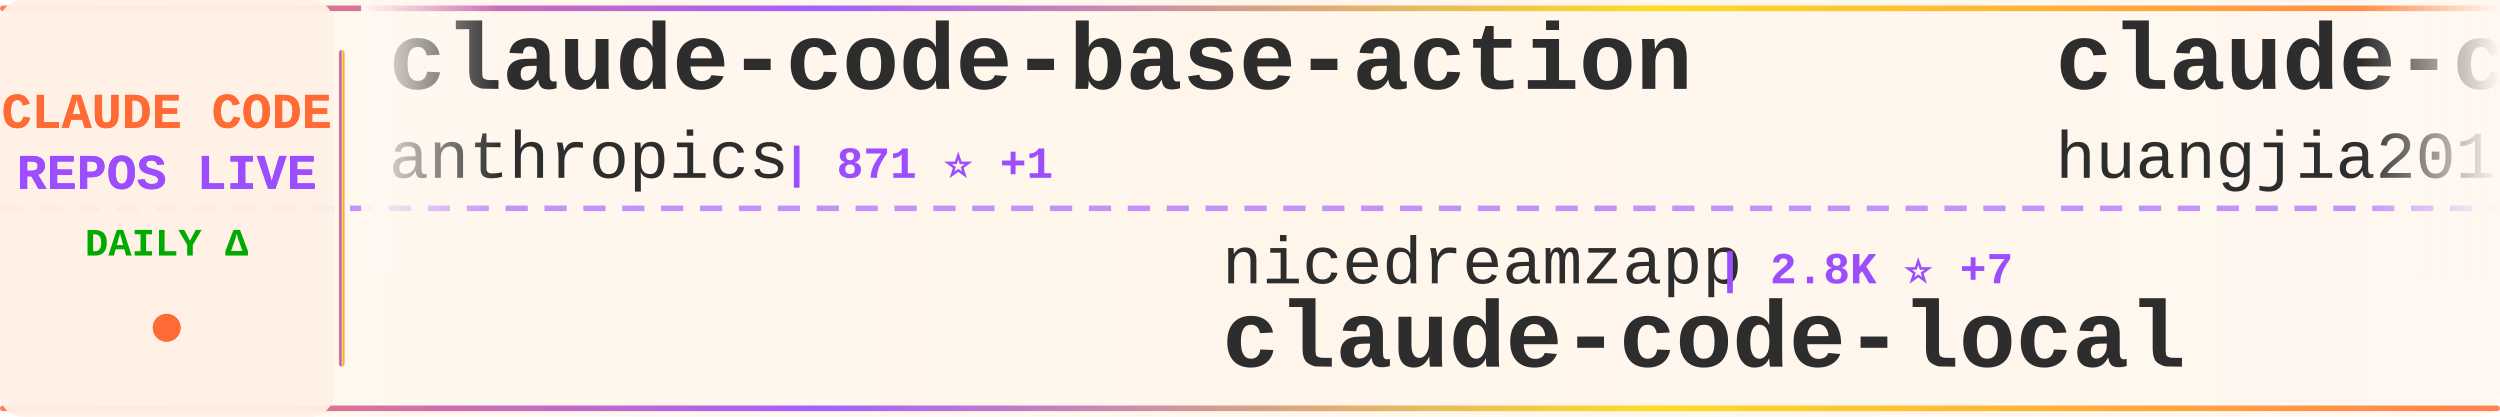
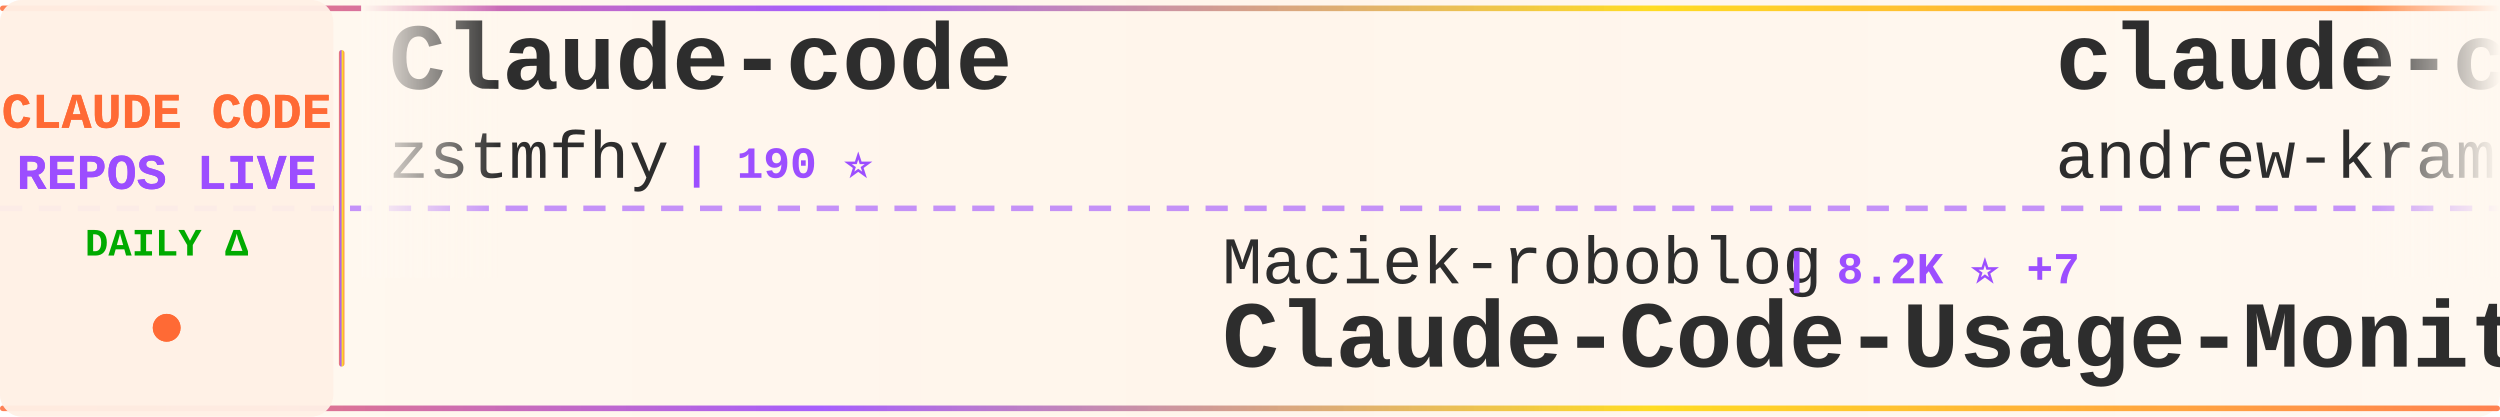
<svg xmlns="http://www.w3.org/2000/svg" width="900" height="150">
  <defs>
    <linearGradient id="tickerBg" x1="0%" y1="0%" x2="100%" y2="0%">
      <stop offset="0%" style="stop-color:#fff8f0;stop-opacity:0.98" />
      <stop offset="50%" style="stop-color:#fff5eb;stop-opacity:1" />
      <stop offset="100%" style="stop-color:#fff8f0;stop-opacity:0.98" />
    </linearGradient>
    <linearGradient id="borderGrad" x1="0%" y1="0%" x2="100%" y2="0%">
      <stop offset="0%" style="stop-color:#FF6B35;stop-opacity:0.85">
        <animate attributeName="stop-opacity" values="0.85;1;0.85" dur="2s" repeatCount="indefinite" />
      </stop>
      <stop offset="33%" style="stop-color:#9C4EFF;stop-opacity:0.9">
        <animate attributeName="stop-opacity" values="0.9;1;0.9" dur="2.2s" repeatCount="indefinite" />
      </stop>
      <stop offset="66%" style="stop-color:#FFD700;stop-opacity:0.85">
        <animate attributeName="stop-opacity" values="0.85;1;0.85" dur="1.8s" repeatCount="indefinite" />
      </stop>
      <stop offset="100%" style="stop-color:#FF6B35;stop-opacity:0.85">
        <animate attributeName="stop-opacity" values="0.85;1;0.85" dur="2s" repeatCount="indefinite" />
      </stop>
    </linearGradient>
    <filter id="textGlow">
      <feGaussianBlur stdDeviation="0.15" result="coloredBlur" />
      <feMerge>
        <feMergeNode in="coloredBlur" />
        <feMergeNode in="SourceGraphic" />
      </feMerge>
    </filter>
    <filter id="metricGlow">
      <feGaussianBlur stdDeviation="0.2" result="coloredBlur" />
      <feMerge>
        <feMergeNode in="coloredBlur" />
        <feMergeNode in="SourceGraphic" />
      </feMerge>
    </filter>
    <linearGradient id="leftFade" x1="0%" y1="0%" x2="100%" y2="0%">
      <stop offset="0%" style="stop-color:#fff8f0;stop-opacity:1" />
      <stop offset="100%" style="stop-color:#fff8f0;stop-opacity:0" />
    </linearGradient>
    <linearGradient id="rightFade" x1="0%" y1="0%" x2="100%" y2="0%">
      <stop offset="0%" style="stop-color:#fff8f0;stop-opacity:0" />
      <stop offset="100%" style="stop-color:#fff8f0;stop-opacity:1" />
    </linearGradient>
  </defs>
  <rect width="900" height="150" fill="url(#tickerBg)" rx="8" />
  <rect x="0" y="2" width="900" height="2" fill="url(#borderGrad)" rx="1" />
  <rect x="0" y="146" width="900" height="2" fill="url(#borderGrad)" rx="1" />
  <line x1="0" y1="75" x2="900" y2="75" stroke="#9C4EFF" stroke-width="2" stroke-dasharray="8 6" opacity="0.6" />
  <rect x="0" y="0" width="120" height="150" fill="#fff0e6" opacity="0.95" rx="8" />
  <text x="60" y="46" font-family="'Courier New', monospace" font-size="18" font-weight="bold" fill="#FF6B35" text-anchor="middle" filter="url(#textGlow)">
    CLAUDE CODE
  </text>
  <text x="60" y="68" font-family="'Courier New', monospace" font-size="18" font-weight="bold" fill="#9C4EFF" text-anchor="middle" filter="url(#textGlow)">
    REPOS LIVE
  </text>
  <text x="60" y="92" font-family="'Courier New', monospace" font-size="14" font-weight="bold" fill="#00aa00" text-anchor="middle">
    DAILY Δ
  </text>
  <circle cx="60" cy="118" r="5" fill="#FF6B35" filter="url(#metricGlow)">
    <animate attributeName="r" values="4;6;4" dur="1.5s" repeatCount="indefinite" />
    <animate attributeName="opacity" values="0.6;1;0.6" dur="1.5s" repeatCount="indefinite" />
  </circle>
  <rect x="122" y="18" width="2" height="114" fill="url(#borderGrad)" rx="1" />
  <clipPath id="tickerClip">
    <rect x="130" y="0" width="770" height="150" />
  </clipPath>
  <g clip-path="url(#tickerClip)">
    <g id="tickerItems">
      <animateTransform attributeName="transform" attributeType="XML" type="translate" from="0 0" to="-3000 0" dur="54s" repeatCount="indefinite" />
      <g transform="translate(0, 0)">
-         <text x="140" y="32" font-family="'Courier New', monospace" font-size="34" font-weight="bold" fill="#2d2d2d">claude-code-base-action</text>
-         <text x="140" y="64" font-family="'Courier New', monospace" font-size="24" font-weight="normal" fill="#2d2d2d" opacity="1.0">anthropics</text>
-         <text x="282" y="64" font-family="'Courier New', monospace" font-size="16" font-weight="bold" fill="#9C4EFF"> | 871 ⭐ +1</text>
+         <text x="140" y="32" font-family="'Courier New', monospace" font-size="34" font-weight="bold" fill="#2d2d2d">Claude-code</text>
+         <text x="140" y="64" font-family="'Courier New', monospace" font-size="24" font-weight="normal" fill="#2d2d2d" opacity="1.0">zstmfhy</text>
+         <text x="246" y="64" font-family="'Courier New', monospace" font-size="16" font-weight="bold" fill="#9C4EFF"> | 190 ⭐</text>
      </g>
      <g transform="translate(300, 0)">
-         <text x="140" y="102" font-family="'Courier New', monospace" font-size="24" font-weight="normal" fill="#2d2d2d" opacity="1.0">nicedreamzapp</text>
-         <text x="318" y="102" font-family="'Courier New', monospace" font-size="16" font-weight="bold" fill="#9C4EFF"> | 2.8K ⭐ +7</text>
-         <text x="140" y="132" font-family="'Courier New', monospace" font-size="34" font-weight="bold" fill="#2d2d2d">claude-code-local</text>
+         <text x="140" y="102" font-family="'Courier New', monospace" font-size="24" font-weight="normal" fill="#2d2d2d" opacity="1.0">Maciek-roboblog</text>
+         <text x="342" y="102" font-family="'Courier New', monospace" font-size="16" font-weight="bold" fill="#9C4EFF"> | 8.2K ⭐ +7</text>
+         <text x="140" y="132" font-family="'Courier New', monospace" font-size="34" font-weight="bold" fill="#2d2d2d">Claude-Code-Usage-Monito...</text>
      </g>
      <g transform="translate(600, 0)">
-         <text x="140" y="32" font-family="'Courier New', monospace" font-size="34" font-weight="bold" fill="#2d2d2d">claude-code-engineering</text>
-         <text x="140" y="64" font-family="'Courier New', monospace" font-size="24" font-weight="normal" fill="#2d2d2d" opacity="1.0">huangjia2019</text>
-         <text x="306" y="64" font-family="'Courier New', monospace" font-size="16" font-weight="bold" fill="#9C4EFF"> | 828 ⭐ +2</text>
+         <text x="140" y="32" font-family="'Courier New', monospace" font-size="34" font-weight="bold" fill="#2d2d2d">claude-code-source-build</text>
+         <text x="140" y="64" font-family="'Courier New', monospace" font-size="24" font-weight="normal" fill="#2d2d2d" opacity="1.0">andrew-kramer-inno</text>
+         <text x="378" y="64" font-family="'Courier New', monospace" font-size="16" font-weight="bold" fill="#9C4EFF"> | 591 ⭐</text>
      </g>
      <g transform="translate(900, 0)">
-         <text x="140" y="102" font-family="'Courier New', monospace" font-size="24" font-weight="normal" fill="#2d2d2d" opacity="1.0">repowise-dev</text>
-         <text x="306" y="102" font-family="'Courier New', monospace" font-size="16" font-weight="bold" fill="#9C4EFF"> | 1.1K ⭐ +2</text>
-         <text x="140" y="132" font-family="'Courier New', monospace" font-size="34" font-weight="bold" fill="#2d2d2d">claude-code-prompts</text>
+         <text x="140" y="102" font-family="'Courier New', monospace" font-size="24" font-weight="normal" fill="#2d2d2d" opacity="1.0">sugyan</text>
+         <text x="234" y="102" font-family="'Courier New', monospace" font-size="16" font-weight="bold" fill="#9C4EFF"> | 1.1K ⭐</text>
+         <text x="140" y="132" font-family="'Courier New', monospace" font-size="34" font-weight="bold" fill="#2d2d2d">claude-code-webui</text>
      </g>
      <g transform="translate(1200, 0)">
-         <text x="140" y="32" font-family="'Courier New', monospace" font-size="34" font-weight="bold" fill="#2d2d2d">claude-code-proxy</text>
-         <text x="140" y="64" font-family="'Courier New', monospace" font-size="24" font-weight="normal" fill="#2d2d2d" opacity="1.0">1rgs</text>
-         <text x="210" y="64" font-family="'Courier New', monospace" font-size="16" font-weight="bold" fill="#9C4EFF"> | 3.6K ⭐ +2</text>
+         <text x="140" y="32" font-family="'Courier New', monospace" font-size="34" font-weight="bold" fill="#2d2d2d">antigravity-awesome-skil...</text>
+         <text x="140" y="64" font-family="'Courier New', monospace" font-size="24" font-weight="normal" fill="#2d2d2d" opacity="1.0">sickn33</text>
+         <text x="246" y="64" font-family="'Courier New', monospace" font-size="16" font-weight="bold" fill="#9C4EFF"> | 40.5K ⭐ +131</text>
      </g>
      <g transform="translate(1500, 0)">
        <text x="140" y="102" font-family="'Courier New', monospace" font-size="24" font-weight="normal" fill="#2d2d2d" opacity="1.0">alejandrobalderas</text>
-         <text x="366" y="102" font-family="'Courier New', monospace" font-size="16" font-weight="bold" fill="#9C4EFF"> | 2.2K ⭐ +2</text>
+         <text x="366" y="102" font-family="'Courier New', monospace" font-size="16" font-weight="bold" fill="#9C4EFF"> | 2.2K ⭐ +1</text>
        <text x="140" y="132" font-family="'Courier New', monospace" font-size="34" font-weight="bold" fill="#2d2d2d">claude-code-from-source</text>
      </g>
      <g transform="translate(1800, 0)">
-         <text x="140" y="32" font-family="'Courier New', monospace" font-size="34" font-weight="bold" fill="#2d2d2d">Claude-code</text>
-         <text x="140" y="64" font-family="'Courier New', monospace" font-size="24" font-weight="normal" fill="#2d2d2d" opacity="1.0">fazxes</text>
-         <text x="234" y="64" font-family="'Courier New', monospace" font-size="16" font-weight="bold" fill="#9C4EFF"> | 221 ⭐</text>
+         <text x="140" y="32" font-family="'Courier New', monospace" font-size="34" font-weight="bold" fill="#2d2d2d">claude-code-cli</text>
+         <text x="140" y="64" font-family="'Courier New', monospace" font-size="24" font-weight="normal" fill="#2d2d2d" opacity="1.0">huangserva</text>
+         <text x="282" y="64" font-family="'Courier New', monospace" font-size="16" font-weight="bold" fill="#9C4EFF"> | 603 ⭐ +1</text>
      </g>
      <g transform="translate(2100, 0)">
-         <text x="140" y="102" font-family="'Courier New', monospace" font-size="24" font-weight="normal" fill="#2d2d2d" opacity="1.0">huangserva</text>
-         <text x="282" y="102" font-family="'Courier New', monospace" font-size="16" font-weight="bold" fill="#9C4EFF"> | 603 ⭐ +1</text>
-         <text x="140" y="132" font-family="'Courier New', monospace" font-size="34" font-weight="bold" fill="#2d2d2d">claude-code-cli</text>
+         <text x="140" y="102" font-family="'Courier New', monospace" font-size="24" font-weight="normal" fill="#2d2d2d" opacity="1.0">Yuyz0112</text>
+         <text x="258" y="102" font-family="'Courier New', monospace" font-size="16" font-weight="bold" fill="#9C4EFF"> | 2.4K ⭐ +2</text>
+         <text x="140" y="132" font-family="'Courier New', monospace" font-size="34" font-weight="bold" fill="#2d2d2d">claude-code-reverse</text>
      </g>
      <g transform="translate(2400, 0)">
-         <text x="140" y="32" font-family="'Courier New', monospace" font-size="34" font-weight="bold" fill="#2d2d2d">ralph-claude-code</text>
-         <text x="140" y="64" font-family="'Courier New', monospace" font-size="24" font-weight="normal" fill="#2d2d2d" opacity="1.0">frankbria</text>
-         <text x="270" y="64" font-family="'Courier New', monospace" font-size="16" font-weight="bold" fill="#9C4EFF"> | 9.3K ⭐ +10</text>
+         <text x="140" y="32" font-family="'Courier New', monospace" font-size="34" font-weight="bold" fill="#2d2d2d">claude-code-rust</text>
+         <text x="140" y="64" font-family="'Courier New', monospace" font-size="24" font-weight="normal" fill="#2d2d2d" opacity="1.0">lorryjovens-hub</text>
+         <text x="342" y="64" font-family="'Courier New', monospace" font-size="16" font-weight="bold" fill="#9C4EFF"> | 1.6K ⭐ +2</text>
      </g>
      <g transform="translate(2700, 0)">
-         <text x="140" y="102" font-family="'Courier New', monospace" font-size="24" font-weight="normal" fill="#2d2d2d" opacity="1.0">jqueryscript</text>
-         <text x="306" y="102" font-family="'Courier New', monospace" font-size="16" font-weight="bold" fill="#9C4EFF"> | 423 ⭐ +3</text>
-         <text x="140" y="132" font-family="'Courier New', monospace" font-size="34" font-weight="bold" fill="#2d2d2d">awesome-claude-code</text>
+         <text x="140" y="102" font-family="'Courier New', monospace" font-size="24" font-weight="normal" fill="#2d2d2d" opacity="1.0">ykdojo</text>
+         <text x="234" y="102" font-family="'Courier New', monospace" font-size="16" font-weight="bold" fill="#9C4EFF"> | 8.7K ⭐ +14</text>
+         <text x="140" y="132" font-family="'Courier New', monospace" font-size="34" font-weight="bold" fill="#2d2d2d">claude-code-tips</text>
      </g>
      <g transform="translate(3000, 0)">
-         <text x="140" y="32" font-family="'Courier New', monospace" font-size="34" font-weight="bold" fill="#2d2d2d">claude-code-base-action</text>
-         <text x="140" y="64" font-family="'Courier New', monospace" font-size="24" font-weight="normal" fill="#2d2d2d" opacity="1.0">anthropics</text>
-         <text x="282" y="64" font-family="'Courier New', monospace" font-size="16" font-weight="bold" fill="#9C4EFF"> | 871 ⭐ +1</text>
+         <text x="140" y="32" font-family="'Courier New', monospace" font-size="34" font-weight="bold" fill="#2d2d2d">Claude-code</text>
+         <text x="140" y="64" font-family="'Courier New', monospace" font-size="24" font-weight="normal" fill="#2d2d2d" opacity="1.0">zstmfhy</text>
+         <text x="246" y="64" font-family="'Courier New', monospace" font-size="16" font-weight="bold" fill="#9C4EFF"> | 190 ⭐</text>
      </g>
      <g transform="translate(3300, 0)">
-         <text x="140" y="102" font-family="'Courier New', monospace" font-size="24" font-weight="normal" fill="#2d2d2d" opacity="1.0">nicedreamzapp</text>
-         <text x="318" y="102" font-family="'Courier New', monospace" font-size="16" font-weight="bold" fill="#9C4EFF"> | 2.8K ⭐ +7</text>
-         <text x="140" y="132" font-family="'Courier New', monospace" font-size="34" font-weight="bold" fill="#2d2d2d">claude-code-local</text>
+         <text x="140" y="102" font-family="'Courier New', monospace" font-size="24" font-weight="normal" fill="#2d2d2d" opacity="1.0">Maciek-roboblog</text>
+         <text x="342" y="102" font-family="'Courier New', monospace" font-size="16" font-weight="bold" fill="#9C4EFF"> | 8.2K ⭐ +7</text>
+         <text x="140" y="132" font-family="'Courier New', monospace" font-size="34" font-weight="bold" fill="#2d2d2d">Claude-Code-Usage-Monito...</text>
      </g>
      <g transform="translate(3600, 0)">
-         <text x="140" y="32" font-family="'Courier New', monospace" font-size="34" font-weight="bold" fill="#2d2d2d">claude-code-engineering</text>
-         <text x="140" y="64" font-family="'Courier New', monospace" font-size="24" font-weight="normal" fill="#2d2d2d" opacity="1.0">huangjia2019</text>
-         <text x="306" y="64" font-family="'Courier New', monospace" font-size="16" font-weight="bold" fill="#9C4EFF"> | 828 ⭐ +2</text>
+         <text x="140" y="32" font-family="'Courier New', monospace" font-size="34" font-weight="bold" fill="#2d2d2d">claude-code-source-build</text>
+         <text x="140" y="64" font-family="'Courier New', monospace" font-size="24" font-weight="normal" fill="#2d2d2d" opacity="1.0">andrew-kramer-inno</text>
+         <text x="378" y="64" font-family="'Courier New', monospace" font-size="16" font-weight="bold" fill="#9C4EFF"> | 591 ⭐</text>
      </g>
      <g transform="translate(3900, 0)">
-         <text x="140" y="102" font-family="'Courier New', monospace" font-size="24" font-weight="normal" fill="#2d2d2d" opacity="1.0">repowise-dev</text>
-         <text x="306" y="102" font-family="'Courier New', monospace" font-size="16" font-weight="bold" fill="#9C4EFF"> | 1.1K ⭐ +2</text>
-         <text x="140" y="132" font-family="'Courier New', monospace" font-size="34" font-weight="bold" fill="#2d2d2d">claude-code-prompts</text>
+         <text x="140" y="102" font-family="'Courier New', monospace" font-size="24" font-weight="normal" fill="#2d2d2d" opacity="1.0">sugyan</text>
+         <text x="234" y="102" font-family="'Courier New', monospace" font-size="16" font-weight="bold" fill="#9C4EFF"> | 1.1K ⭐</text>
+         <text x="140" y="132" font-family="'Courier New', monospace" font-size="34" font-weight="bold" fill="#2d2d2d">claude-code-webui</text>
      </g>
    </g>
  </g>
  <rect x="130" y="0" width="50" height="100" fill="url(#leftFade)" />
  <rect x="850" y="0" width="50" height="100" fill="url(#rightFade)" />
</svg>
